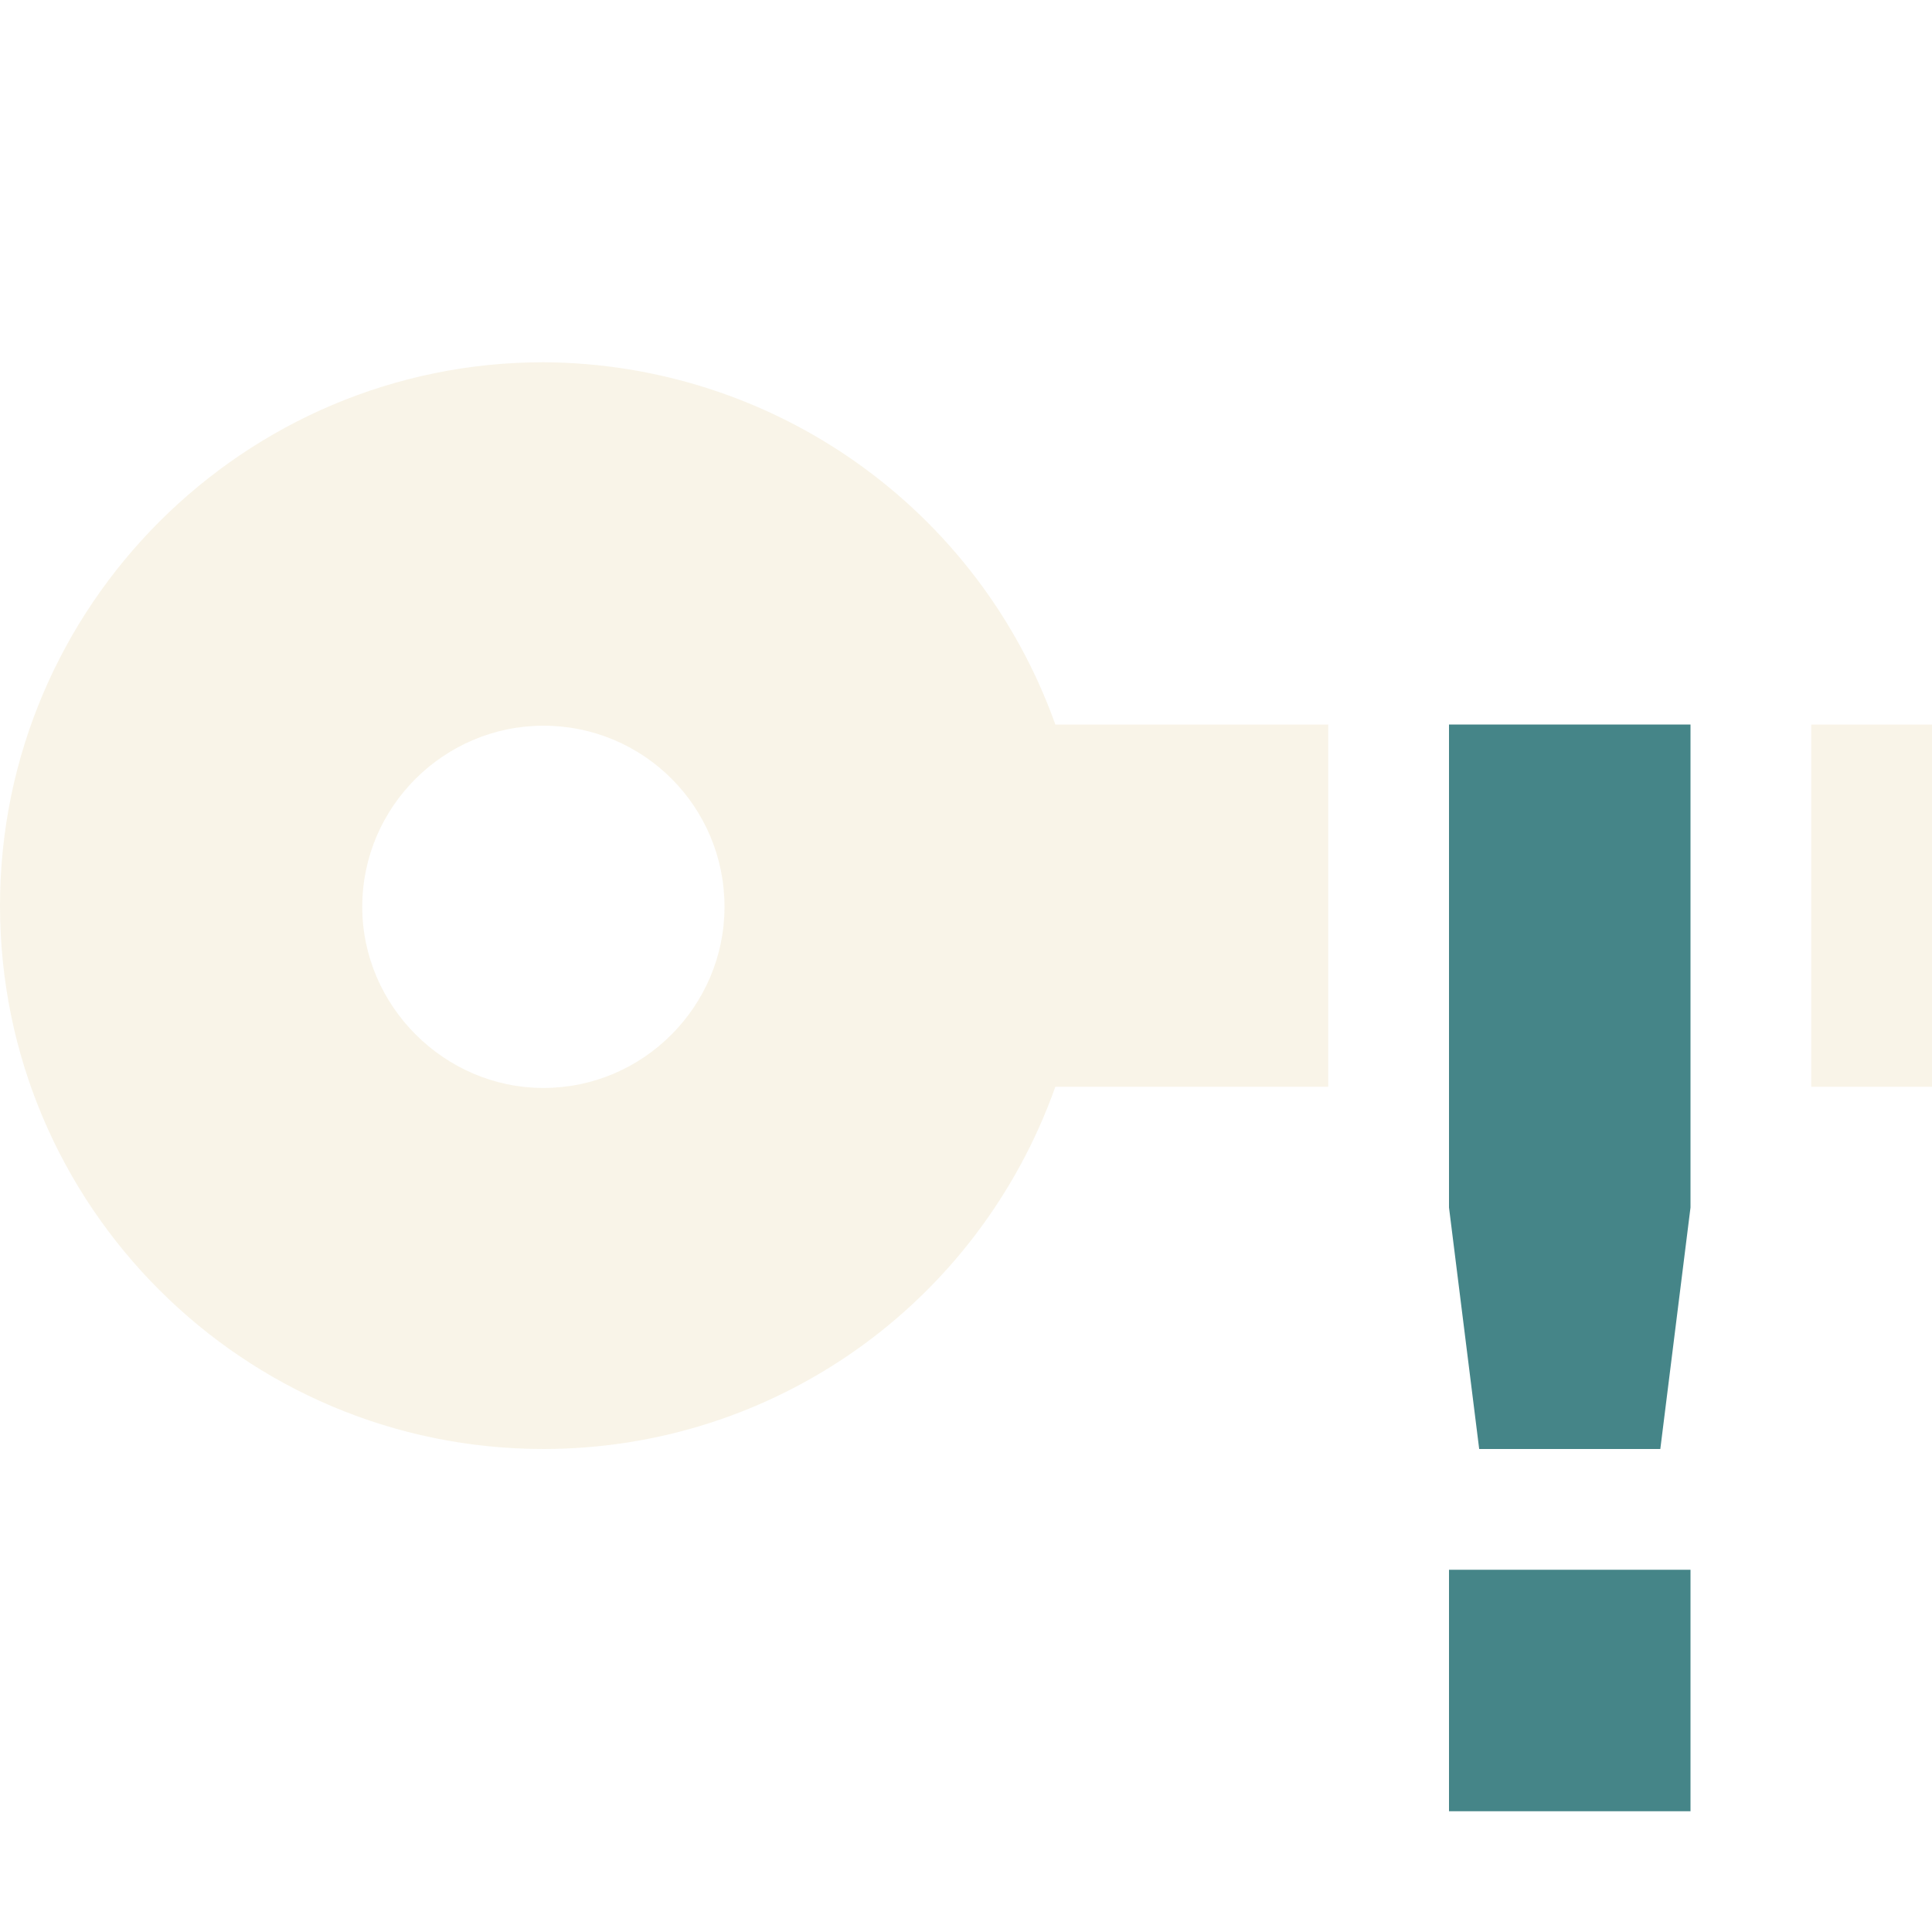
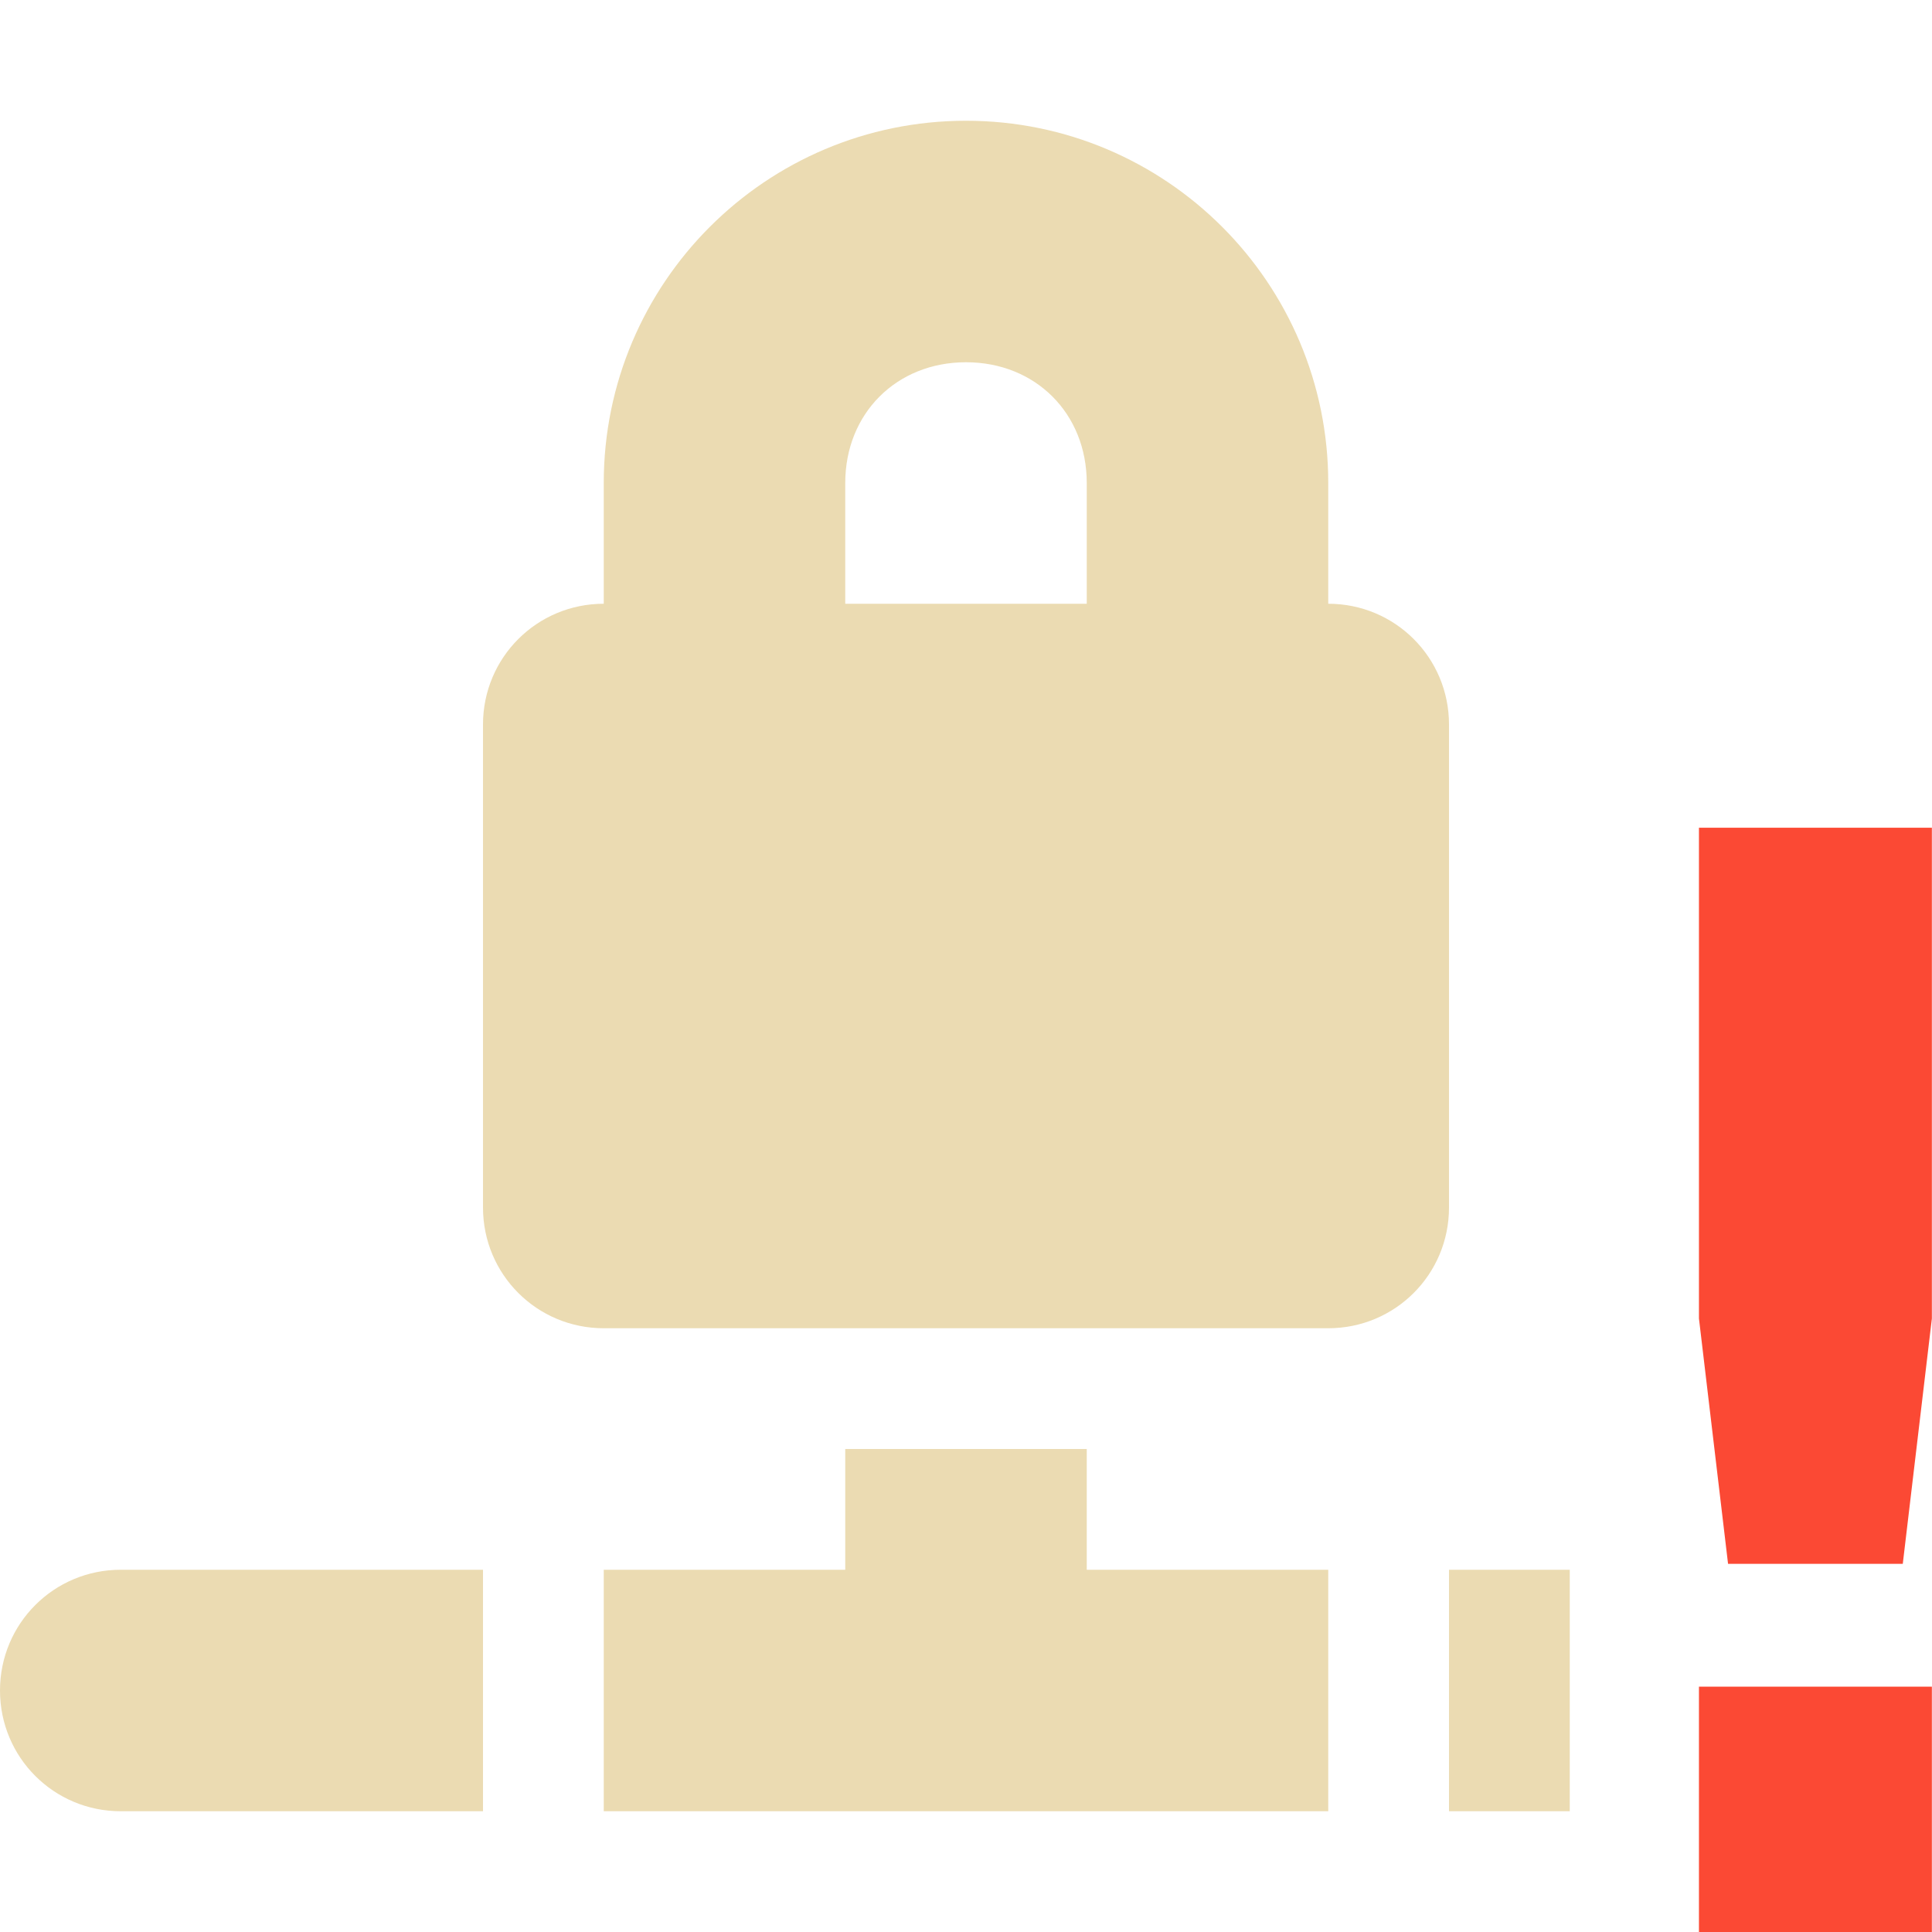
<svg xmlns="http://www.w3.org/2000/svg" width="16" height="16" version="1.1">
-   <path style="opacity:0.3;fill:#ebdbb2" d="M 4.5,3 C 2.02,3 0,5.02 0,7.5 0,9.99 2.02,12 4.5,12 6.41,12 8.1,10.8 8.74,9 H 11 V 6 H 8.74 C 8.1,4.21 6.41,3.01 4.5,3 Z M 15,6 V 9 H 16 V 6 Z M 4.5,6.01 C 5.33,6.01 6,6.68 6,7.51 6,8.33 5.33,9.01 4.5,9.01 3.68,9.01 3,8.33 3,7.51 3,6.68 3.68,6.01 4.5,6.01 Z" />
-   <path style="fill:#458588" class="warning" d="M 12,6 V 10 L 12.25,12 H 13.75 L 14,10 V 6 Z M 12,13 V 15 H 14 V 13 Z" />
+   <defs>
+     <style id="current-color-scheme" type="text/css">.ColorScheme-Text { color:#ebdbb2; } .ColorScheme-Highlight { color:#458588; } .ColorScheme-NeutralText { color:#fe8019; } .ColorScheme-PositiveText { color:#689d6a; } .ColorScheme-NegativeText { color:#fb4934; }</style>
+   </defs>
+   <path class="ColorScheme-Text" d="m8 1c-1.657 0-3 1.343-3 3v1c-0.554 0-1 0.446-1 1v4c0 0.554 0.446 1 1 1h6c0.554 0 1-0.446 1-1v-4c0-0.554-0.446-1-1-1v-1c0-1.657-1.343-3-3-3zm0 2c0.576 0 1 0.424 1 1v1h-2v-1c0-0.576 0.424-1 1-1zm-1 9v1h-2v2h6v-2h-2v-1zm-6 1c-0.554 0-1 0.446-1 1s0.446 1 1 1h3v-2zm11 0v2h1v-2z" fill="currentColor" />
+   <path class="ColorScheme-NegativeText" d="m14.07 6.855v4.064l0.241 2.032h1.447l0.241-2.032v-4.064zm0 7.113v2.032h1.929v-2.032z" fill="currentColor" />
</svg>
